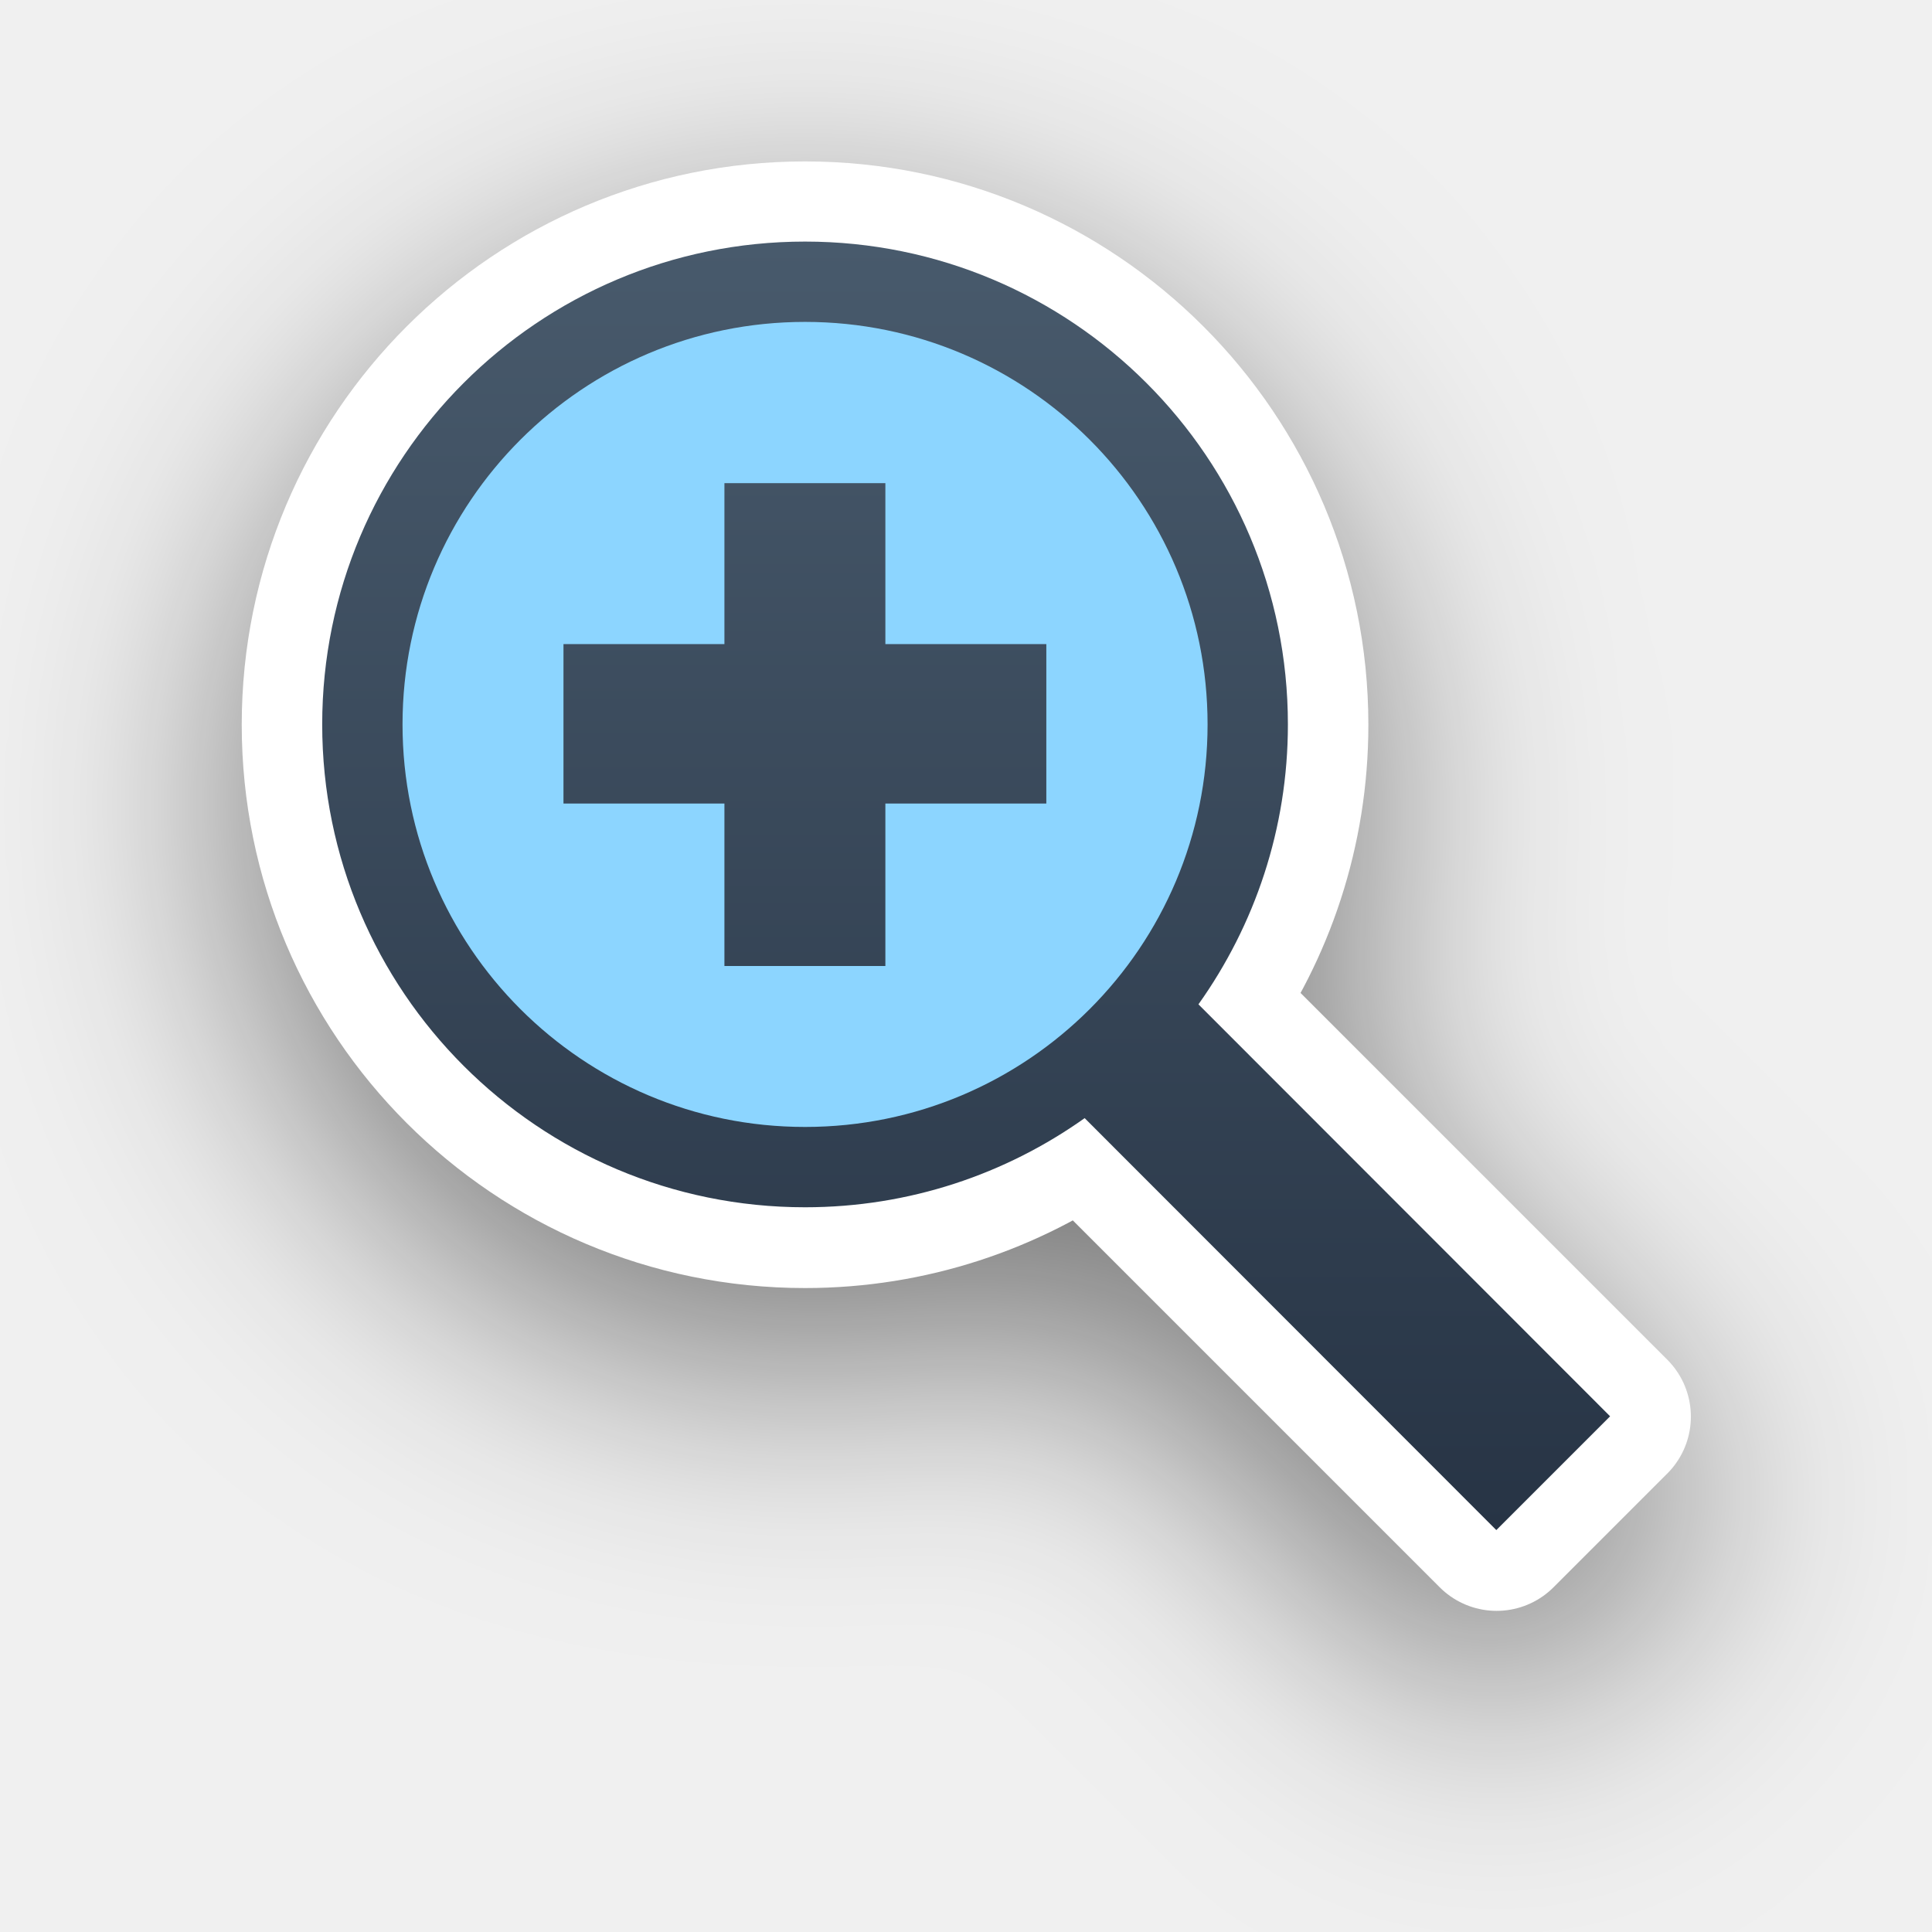
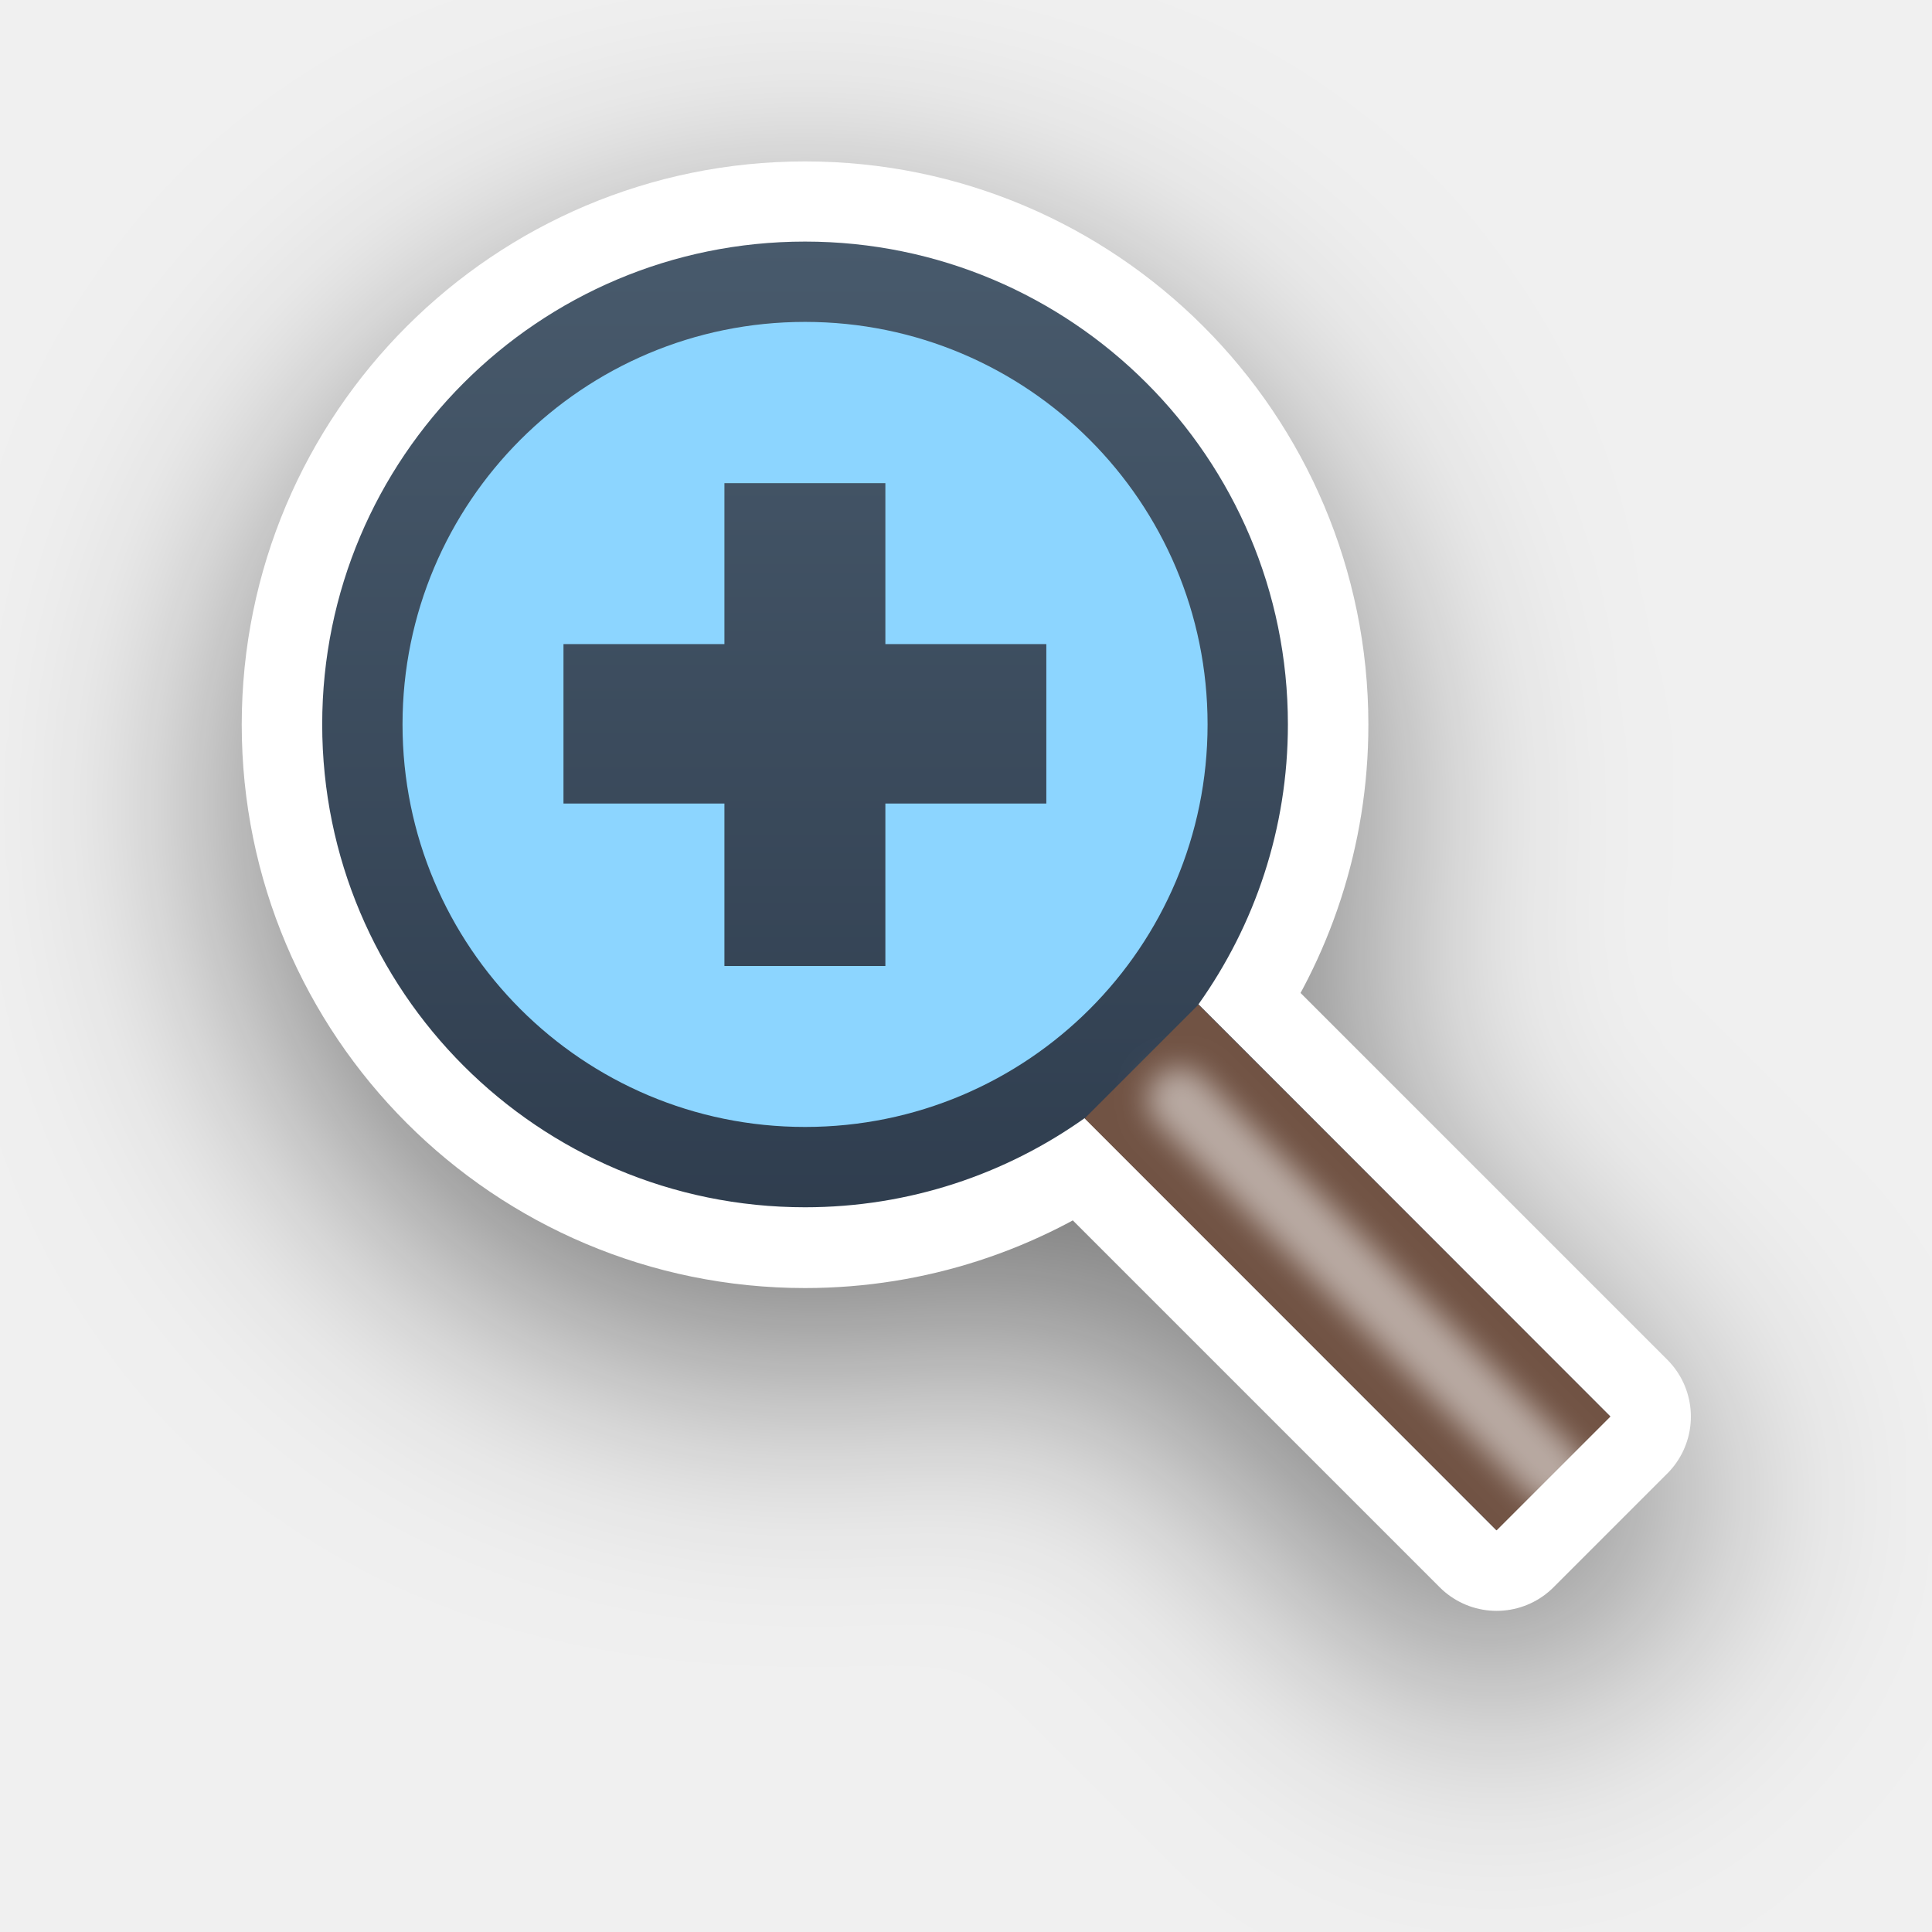
<svg xmlns="http://www.w3.org/2000/svg" xmlns:xlink="http://www.w3.org/1999/xlink" id="svg922" version="1.1" viewBox="0 0 6.35 6.35" height="24" width="24">
  <defs id="defs916">
    <linearGradient xlink:href="#linearGradient13193" id="linearGradient1125" gradientUnits="userSpaceOnUse" gradientTransform="matrix(0.2645833,0,0,0.2645833,-4.928402,290.5244)" x1="35.627" y1="19.492" x2="35.627" y2="3.475" />
    <linearGradient id="linearGradient13193">
      <stop id="stop13195" offset="0" style="stop-color:#273445;stop-opacity:1;" />
      <stop id="stop13197" offset="1" style="stop-color:#485a6c;stop-opacity:1;" />
    </linearGradient>
    <filter height="1.631" y="-0.302" width="1.631" x="-0.302" id="filter13189" style="color-interpolation-filters:sRGB">
      <feGaussianBlur id="feGaussianBlur13191" stdDeviation="1.6" />
    </filter>
+     <filter style="color-interpolation-filters:sRGB" id="filter2" x="-0.177" y="-0.177" width="1.354" height="1.353">
+       <feGaussianBlur stdDeviation="0.046" id="feGaussianBlur2" />
+     </filter>
  </defs>
  <g transform="translate(0,-290.65)" id="layer1">
    <path transform="matrix(0.2645833,0,0,0.2645833,0.04206875,290.6918)" style="opacity:0.5;vector-effect:none;fill:#000000;fill-opacity:1;fill-rule:nonzero;stroke:#000000;stroke-width:2;stroke-linecap:round;stroke-linejoin:miter;stroke-miterlimit:4;stroke-dasharray:none;stroke-dashoffset:0;stroke-opacity:1;filter:url(#filter13189)" d="m 14.73,13.322 5.116,5.116 -1.414,1.414 -5.117,-5.117 c -0.98,0.697 -2.179,1.107 -3.474,1.107 -3.314,0 -6,-2.686 -6,-6 0,-3.314 2.686,-6 6,-6 3.314,0 6,2.686 6,6 0,1.297 -0.412,2.498 -1.111,3.479 z" id="path114-3" />
    <path style="opacity:1;vector-effect:none;fill:#ffffff;fill-opacity:1;fill-rule:nonzero;stroke:#ffffff;stroke-width:0.529;stroke-linecap:round;stroke-linejoin:round;stroke-miterlimit:4;stroke-dasharray:none;stroke-dashoffset:0;stroke-opacity:1" d="m 3.939,293.952 1.354,1.354 -0.374,0.374 -1.354,-1.354 c -0.259,0.184 -0.577,0.293 -0.919,0.293 -0.877,0 -1.587,-0.711 -1.587,-1.587 0,-0.877 0.711,-1.587 1.587,-1.587 0.877,0 1.587,0.711 1.587,1.587 0,0.343 -0.109,0.661 -0.294,0.921 z" id="path114-2" />
    <path style="opacity:1;vector-effect:none;fill:url(#linearGradient1125);fill-opacity:1;fill-rule:nonzero;stroke:none;stroke-width:0.265;stroke-linecap:round;stroke-linejoin:miter;stroke-miterlimit:4;stroke-dasharray:none;stroke-dashoffset:0;stroke-opacity:1" d="m 2.646,291.444 c -0.877,0 -1.587,0.711 -1.587,1.587 0,0.877 0.711,1.587 1.587,1.587 0.343,0 0.66,-0.109 0.919,-0.293 l 1.353,1.354 0.374,-0.374 -1.353,-1.354 c 0.185,-0.26 0.294,-0.577 0.294,-0.92 0,-0.877 -0.711,-1.587 -1.587,-1.587 z" id="path114" />
    <circle r="2.117" cy="-3.704" cx="294.09" id="circle13229" style="opacity:1;fill:none;fill-opacity:1;stroke:none;stroke-width:0.265;stroke-linecap:round;stroke-linejoin:miter;stroke-miterlimit:4;stroke-dasharray:none;stroke-dashoffset:0;stroke-opacity:1" transform="rotate(90)" />
    <path style="opacity:1;vector-effect:none;fill:#8cd5ff;fill-opacity:1;fill-rule:nonzero;stroke:none;stroke-width:0.265;stroke-linecap:round;stroke-linejoin:miter;stroke-miterlimit:4;stroke-dasharray:none;stroke-dashoffset:0;stroke-opacity:1" d="m 2.646,291.708 c 0.731,0 1.323,0.592 1.323,1.323 0,0.731 -0.592,1.323 -1.323,1.323 -0.731,0 -1.323,-0.592 -1.323,-1.323 0,-0.731 0.592,-1.323 1.323,-1.323 z" id="path2" />
    <path style="opacity:1;vector-effect:none;fill:url(#linearGradient1125);fill-opacity:1;fill-rule:nonzero;stroke:none;stroke-width:0.265;stroke-linecap:round;stroke-linejoin:miter;stroke-miterlimit:4;stroke-dasharray:none;stroke-dashoffset:0;stroke-opacity:1" d="m 2.381,292.238 v 0.529 H 1.852 v 0.524 h 0.529 v 0.534 h 0.529 v -0.534 h 0.529 v -0.524 H 2.91 v -0.529 z" id="path3" />
  </g>
+   <path style="fill:#715344;fill-opacity:1;stroke:none;stroke-width:0.265;stroke-linecap:round;stroke-linejoin:round;stroke-opacity:0.148" d="M 5.293,4.656 4.919,5.03 3.565,3.676 3.939,3.302 Z" id="path1" />
+   <path style="opacity:0.5;fill:none;fill-opacity:1;stroke:#ffffff;stroke-width:0.212;stroke-linecap:round;stroke-linejoin:round;stroke-dasharray:none;stroke-opacity:1;filter:url(#filter2)" d="m 3.877,3.614 1.229,1.229" id="path2-3" />
</svg>
